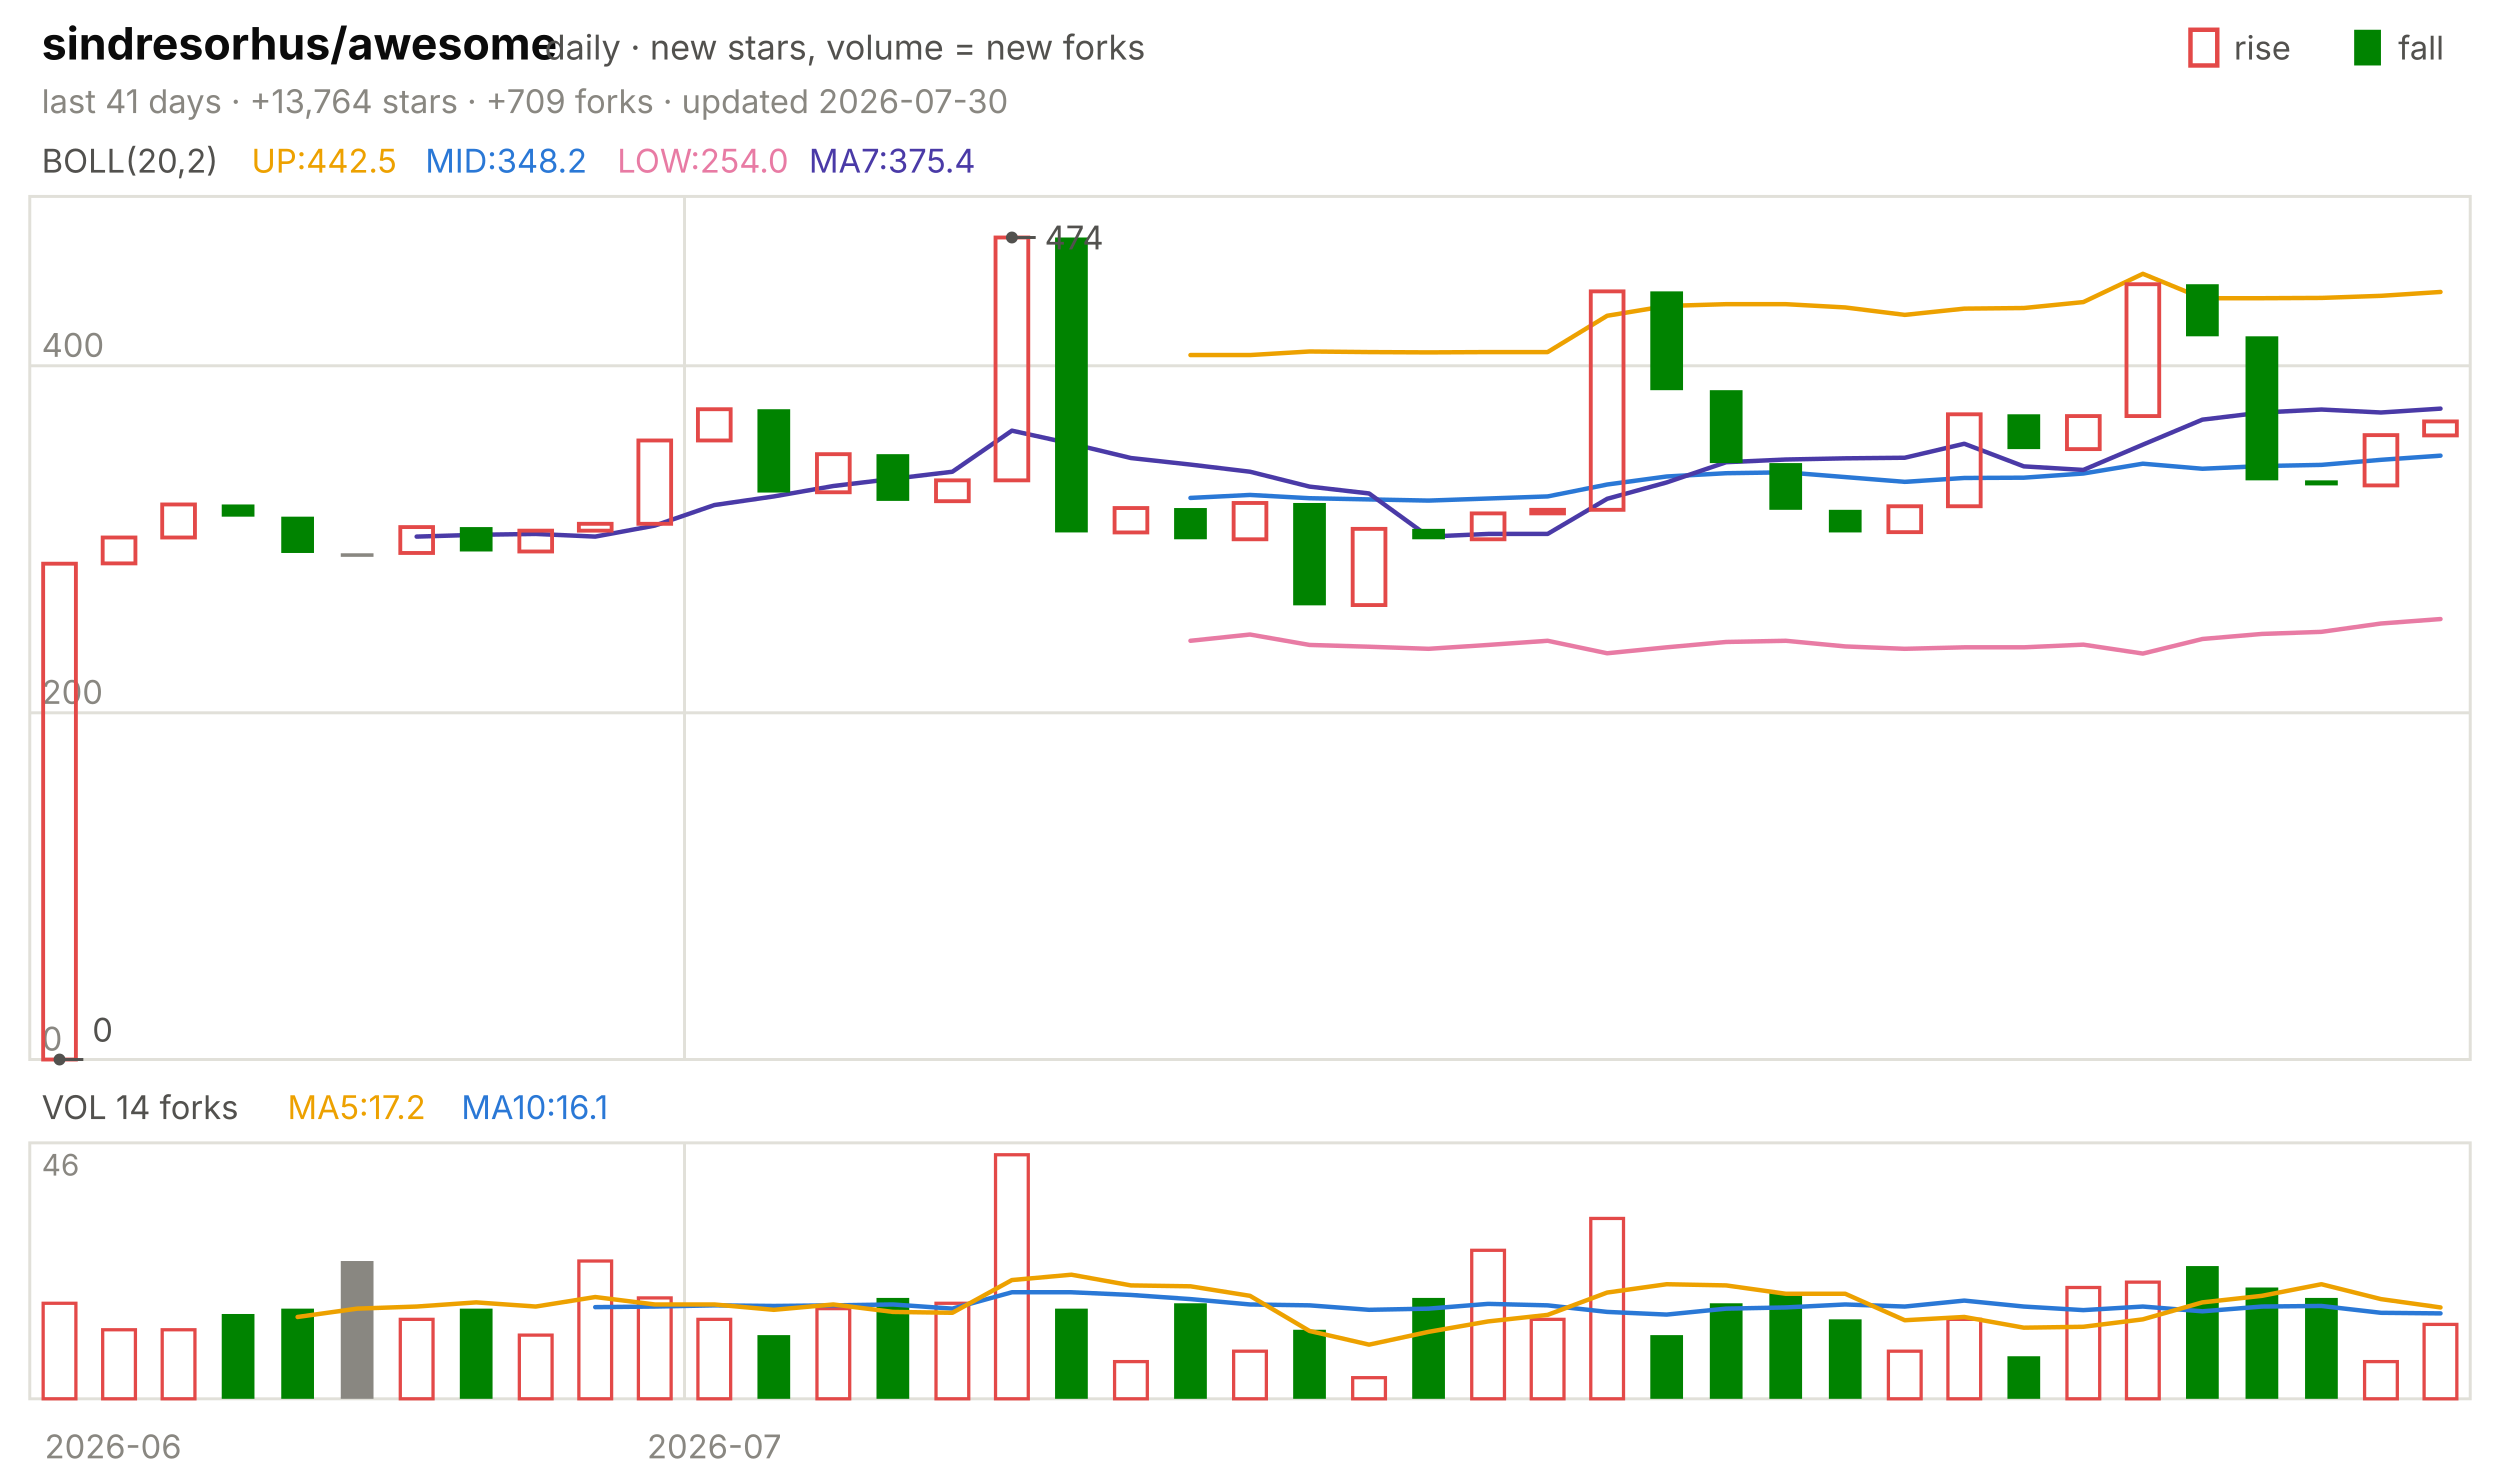
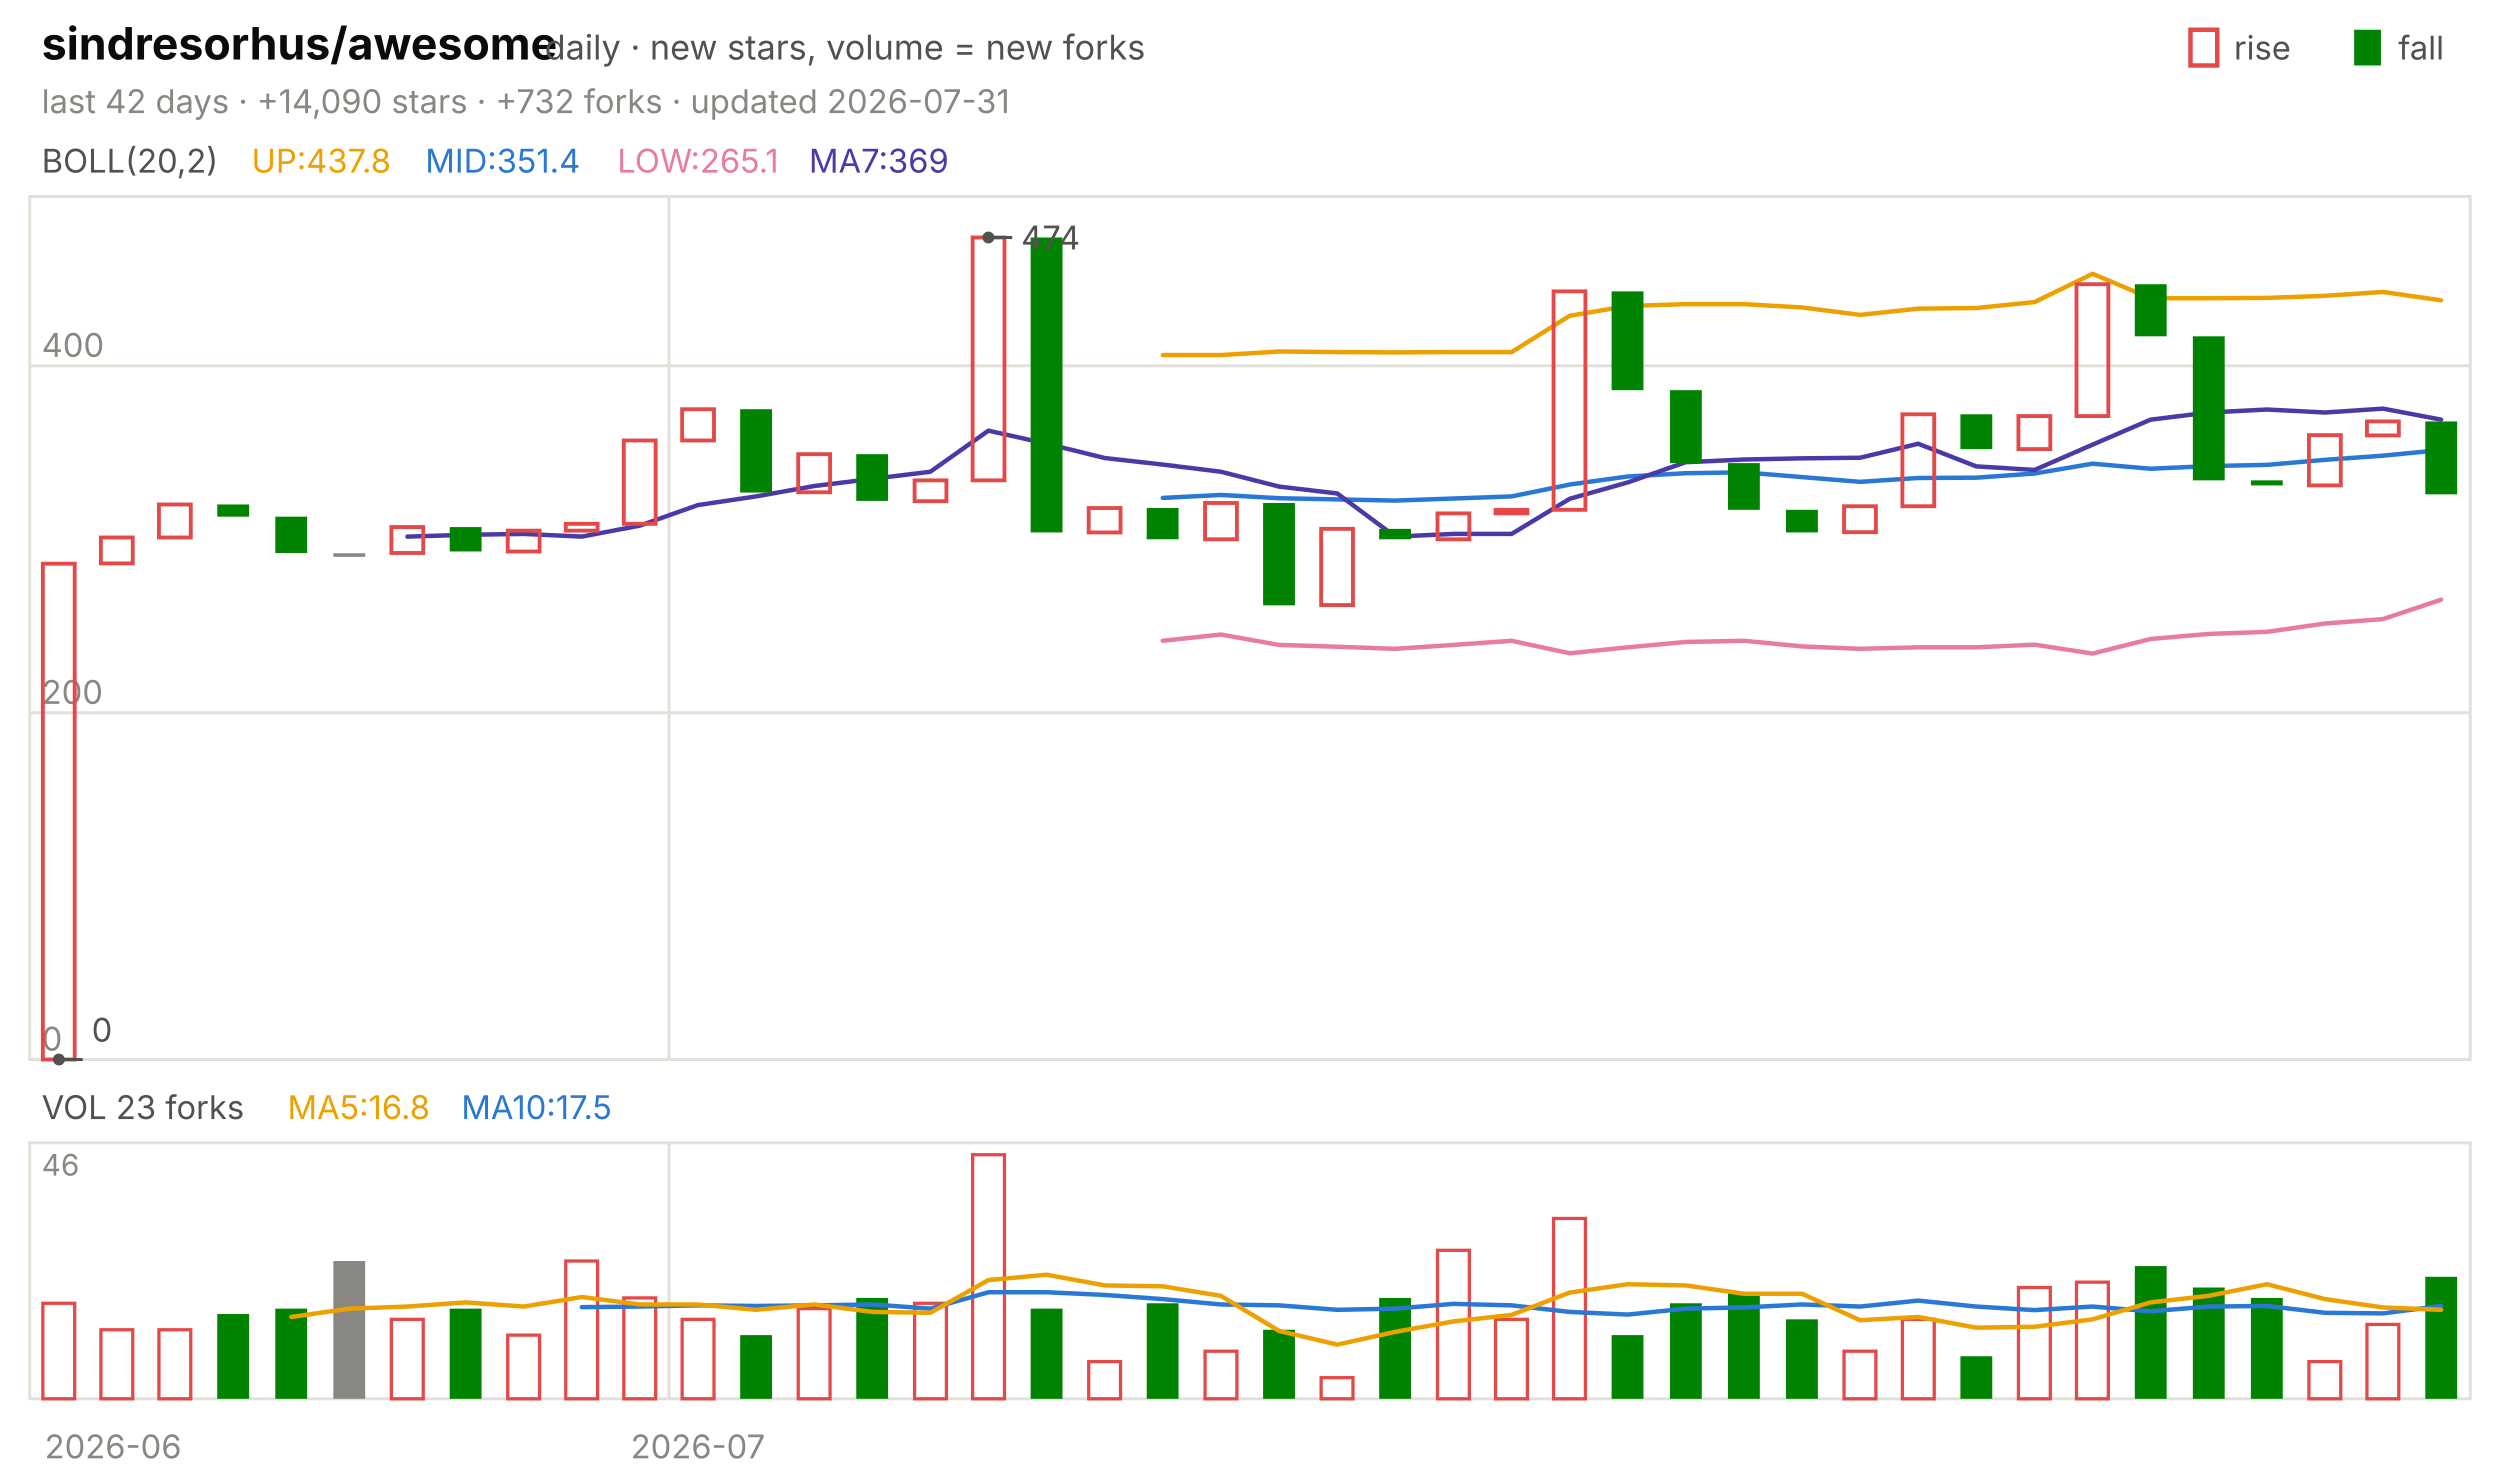
<svg xmlns="http://www.w3.org/2000/svg" viewBox="0 0 840 496" width="840" height="496" font-family="-apple-system,'Segoe UI',system-ui,sans-serif" role="img" aria-label="sindresorhus/awesome candlestick chart">
  <text x="14.0" y="20.0" font-size="15" fill="#0b0b0b" font-weight="650">sindresorhus/awesome</text>
  <text x="183.0" y="20.0" font-size="11.5" fill="#52514e">daily · new stars, volume = new forks</text>
  <text x="805.8" y="20.0" font-size="11.0" fill="#52514e">fall</text>
  <rect x="791" y="10" width="9" height="12" fill="#008300" />
  <text x="750.6" y="20.0" font-size="11.0" fill="#52514e">rise</text>
  <rect x="736" y="10" width="9" height="12" fill="none" stroke="#e34948" stroke-width="1.5" />
-   <text x="14.0" y="38.0" font-size="11.0" fill="#898781">last 41 days · +13,764 stars · +709 forks · updated 2026-07-30</text>
+   <text x="14.0" y="38.0" font-size="11.0" fill="#898781">last 42 days · +14,090 stars · +732 forks · updated 2026-07-31</text>
  <rect x="10" y="66" width="820" height="290" fill="none" stroke="#e1e0d9" />
  <rect x="10" y="384" width="820" height="86" fill="none" stroke="#e1e0d9" />
  <text x="38.0" y="490.0" font-size="11.0" fill="#898781" text-anchor="middle">2026-06</text>
-   <line x1="230.0" y1="66.0" x2="230.0" y2="356.0" stroke="#e1e0d9" stroke-width="1.0" />
-   <line x1="230.0" y1="384.0" x2="230.0" y2="470.0" stroke="#e1e0d9" stroke-width="1.0" />
-   <text x="240.0" y="490.0" font-size="11.0" fill="#898781" text-anchor="middle">2026-07</text>
+   <line x1="224.8" y1="66.0" x2="224.8" y2="356.0" stroke="#e1e0d9" stroke-width="1.0" />
+   <line x1="224.8" y1="384.0" x2="224.8" y2="470.0" stroke="#e1e0d9" stroke-width="1.0" />
+   <text x="234.5" y="490.0" font-size="11.0" fill="#898781" text-anchor="middle">2026-07</text>
  <text x="14.0" y="58.0" font-size="11.0" fill="#52514e">BOLL(20,2)</text>
-   <text x="84.5" y="58.0" font-size="11.0" fill="#eda100">UP:442.5</text>
-   <text x="142.9" y="58.0" font-size="11.0" fill="#2a78d6">MID:348.2</text>
-   <text x="207.4" y="58.0" font-size="11.0" fill="#e87ba4">LOW:254.0</text>
-   <text x="271.8" y="58.0" font-size="11.0" fill="#4a3aa7">MA7:375.4</text>
+   <text x="84.5" y="58.0" font-size="11.0" fill="#eda100">UP:437.8</text>
+   <text x="142.9" y="58.0" font-size="11.0" fill="#2a78d6">MID:351.4</text>
+   <text x="207.4" y="58.0" font-size="11.0" fill="#e87ba4">LOW:265.1</text>
+   <text x="271.8" y="58.0" font-size="11.0" fill="#4a3aa7">MA7:369</text>
  <line x1="10.0" y1="356.0" x2="830.0" y2="356.0" stroke="#e1e0d9" stroke-width="1.0" />
  <text x="14.0" y="353.0" font-size="11.0" fill="#898781">0</text>
  <line x1="10.0" y1="239.5" x2="830.0" y2="239.5" stroke="#e1e0d9" stroke-width="1.0" />
  <text x="14.0" y="236.5" font-size="11.0" fill="#898781">200</text>
  <line x1="10.0" y1="122.9" x2="830.0" y2="122.9" stroke="#e1e0d9" stroke-width="1.0" />
  <text x="14.0" y="119.9" font-size="11.0" fill="#898781">400</text>
-   <polyline points="400.0,119.3 420.0,119.3 440.0,118.1 460.0,118.3 480.0,118.4 500.0,118.3 520.0,118.3 540.0,106.1 560.0,102.8 580.0,102.2 600.0,102.2 620.0,103.3 640.0,105.8 660.0,103.7 680.0,103.5 700.0,101.5 720.0,92.0 740.0,100.2 760.0,100.2 780.0,100.1 800.0,99.4 820.0,98.1" fill="none" stroke="#eda100" stroke-width="1.5" stroke-linejoin="round" stroke-linecap="round" />
-   <polyline points="400.0,167.3 420.0,166.3 440.0,167.4 460.0,167.8 480.0,168.2 500.0,167.5 520.0,166.8 540.0,162.8 560.0,160.1 580.0,159.0 600.0,158.7 620.0,160.3 640.0,161.9 660.0,160.6 680.0,160.5 700.0,159.1 720.0,155.8 740.0,157.5 760.0,156.6 780.0,156.2 800.0,154.5 820.0,153.1" fill="none" stroke="#2a78d6" stroke-width="1.5" stroke-linejoin="round" stroke-linecap="round" />
-   <polyline points="400.0,215.3 420.0,213.2 440.0,216.7 460.0,217.3 480.0,218.0 500.0,216.7 520.0,215.3 540.0,219.5 560.0,217.5 580.0,215.7 600.0,215.3 620.0,217.2 640.0,218.0 660.0,217.5 680.0,217.5 700.0,216.6 720.0,219.6 740.0,214.7 760.0,213.0 780.0,212.3 800.0,209.5 820.0,208.0" fill="none" stroke="#e87ba4" stroke-width="1.5" stroke-linejoin="round" stroke-linecap="round" />
-   <polyline points="140.0,180.3 160.0,179.7 180.0,179.4 200.0,180.3 220.0,176.6 240.0,169.7 260.0,166.8 280.0,163.3 300.0,160.9 320.0,158.5 340.0,144.7 360.0,149.1 380.0,153.9 400.0,156.1 420.0,158.5 440.0,163.5 460.0,165.8 480.0,180.3 500.0,179.4 520.0,179.4 540.0,167.6 560.0,162.1 580.0,155.3 600.0,154.4 620.0,154.0 640.0,153.8 660.0,149.1 680.0,156.7 700.0,157.9 720.0,149.4 740.0,141.0 760.0,138.6 780.0,137.6 800.0,138.6 820.0,137.3" fill="none" stroke="#4a3aa7" stroke-width="1.5" stroke-linejoin="round" stroke-linecap="round" />
-   <rect x="14.5" y="189.4" width="11.0" height="166.6" fill="none" stroke="#e34948" stroke-width="1.3" />
-   <rect x="34.5" y="180.6" width="11.0" height="8.7" fill="none" stroke="#e34948" stroke-width="1.3" />
-   <rect x="54.5" y="169.5" width="11.0" height="11.1" fill="none" stroke="#e34948" stroke-width="1.3" />
-   <rect x="74.5" y="169.5" width="11.0" height="4.1" fill="#008300" />
-   <rect x="94.5" y="173.6" width="11.0" height="12.2" fill="#008300" />
-   <rect x="114.5" y="185.9" width="11.0" height="1.2" fill="#898781" />
-   <rect x="134.5" y="177.1" width="11.0" height="8.7" fill="none" stroke="#e34948" stroke-width="1.3" />
-   <rect x="154.5" y="177.1" width="11.0" height="8.2" fill="#008300" />
-   <rect x="174.5" y="178.3" width="11.0" height="7.0" fill="none" stroke="#e34948" stroke-width="1.3" />
-   <rect x="194.5" y="176.0" width="11.0" height="2.3" fill="none" stroke="#e34948" stroke-width="1.3" />
-   <rect x="214.5" y="148.0" width="11.0" height="28.0" fill="none" stroke="#e34948" stroke-width="1.3" />
-   <rect x="234.5" y="137.5" width="11.0" height="10.5" fill="none" stroke="#e34948" stroke-width="1.3" />
-   <rect x="254.5" y="137.5" width="11.0" height="28.0" fill="#008300" />
-   <rect x="274.5" y="152.6" width="11.0" height="12.8" fill="none" stroke="#e34948" stroke-width="1.3" />
-   <rect x="294.5" y="152.6" width="11.0" height="15.7" fill="#008300" />
-   <rect x="314.5" y="161.4" width="11.0" height="7.0" fill="none" stroke="#e34948" stroke-width="1.3" />
-   <rect x="334.5" y="79.8" width="11.0" height="81.6" fill="none" stroke="#e34948" stroke-width="1.3" />
-   <rect x="354.5" y="79.8" width="11.0" height="99.1" fill="#008300" />
-   <rect x="374.5" y="170.7" width="11.0" height="8.2" fill="none" stroke="#e34948" stroke-width="1.3" />
-   <rect x="394.5" y="170.7" width="11.0" height="10.5" fill="#008300" />
-   <rect x="414.5" y="169.0" width="11.0" height="12.2" fill="none" stroke="#e34948" stroke-width="1.3" />
-   <rect x="434.5" y="169.0" width="11.0" height="34.4" fill="#008300" />
-   <rect x="454.5" y="177.7" width="11.0" height="25.6" fill="none" stroke="#e34948" stroke-width="1.3" />
-   <rect x="474.5" y="177.7" width="11.0" height="3.5" fill="#008300" />
-   <rect x="494.5" y="172.5" width="11.0" height="8.7" fill="none" stroke="#e34948" stroke-width="1.3" />
-   <rect x="514.5" y="171.3" width="11.0" height="1.2" fill="none" stroke="#e34948" stroke-width="1.3" />
-   <rect x="534.5" y="97.9" width="11.0" height="73.4" fill="none" stroke="#e34948" stroke-width="1.3" />
-   <rect x="554.5" y="97.9" width="11.0" height="33.2" fill="#008300" />
-   <rect x="574.5" y="131.1" width="11.0" height="24.5" fill="#008300" />
-   <rect x="594.5" y="155.6" width="11.0" height="15.7" fill="#008300" />
-   <rect x="614.5" y="171.3" width="11.0" height="7.6" fill="#008300" />
-   <rect x="634.5" y="170.1" width="11.0" height="8.7" fill="none" stroke="#e34948" stroke-width="1.3" />
-   <rect x="654.5" y="139.2" width="11.0" height="30.9" fill="none" stroke="#e34948" stroke-width="1.3" />
-   <rect x="674.5" y="139.2" width="11.0" height="11.7" fill="#008300" />
-   <rect x="694.5" y="139.8" width="11.0" height="11.1" fill="none" stroke="#e34948" stroke-width="1.3" />
-   <rect x="714.5" y="95.5" width="11.0" height="44.3" fill="none" stroke="#e34948" stroke-width="1.3" />
-   <rect x="734.5" y="95.5" width="11.0" height="17.5" fill="#008300" />
-   <rect x="754.5" y="113.0" width="11.0" height="48.4" fill="#008300" />
-   <rect x="774.5" y="161.4" width="11.0" height="1.7" fill="#008300" />
-   <rect x="794.5" y="146.2" width="11.0" height="16.9" fill="none" stroke="#e34948" stroke-width="1.3" />
-   <rect x="814.5" y="141.6" width="11.0" height="4.7" fill="none" stroke="#e34948" stroke-width="1.3" />
-   <circle cx="340.0" cy="79.8" r="2" fill="#52514e" />
-   <line x1="340.0" y1="79.8" x2="348.0" y2="79.8" stroke="#52514e" stroke-width="1.0" />
-   <text x="351.0" y="83.8" font-size="11.0" fill="#52514e">474</text>
-   <circle cx="20.0" cy="356.0" r="2" fill="#52514e" />
-   <line x1="20.0" y1="356.0" x2="28.0" y2="356.0" stroke="#52514e" stroke-width="1.0" />
-   <text x="31.0" y="350.0" font-size="11.0" fill="#52514e">0</text>
-   <text x="14.0" y="376.0" font-size="11.0" fill="#52514e">VOL 14 forks</text>
-   <text x="96.6" y="376.0" font-size="11.0" fill="#eda100">MA5:17.2</text>
-   <text x="155.0" y="376.0" font-size="11.0" fill="#2a78d6">MA10:16.1</text>
+   <polyline points="390.7,119.3 410.2,119.3 429.8,118.1 449.3,118.3 468.8,118.4 488.3,118.3 507.9,118.3 527.4,106.1 546.9,102.8 566.4,102.2 586.0,102.2 605.5,103.3 625.0,105.8 644.5,103.7 664.0,103.5 683.6,101.5 703.1,92.0 722.6,100.2 742.1,100.2 761.7,100.1 781.2,99.4 800.7,98.1 820.2,100.9" fill="none" stroke="#eda100" stroke-width="1.5" stroke-linejoin="round" stroke-linecap="round" />
+   <polyline points="390.7,167.3 410.2,166.3 429.8,167.4 449.3,167.8 468.8,168.2 488.3,167.5 507.9,166.8 527.4,162.8 546.9,160.1 566.4,159.0 586.0,158.7 605.5,160.3 625.0,161.9 644.5,160.6 664.0,160.5 683.6,159.1 703.1,155.8 722.6,157.5 742.1,156.6 761.7,156.2 781.2,154.5 800.7,153.1 820.2,151.2" fill="none" stroke="#2a78d6" stroke-width="1.5" stroke-linejoin="round" stroke-linecap="round" />
+   <polyline points="390.7,215.3 410.2,213.2 429.8,216.7 449.3,217.3 468.8,218.0 488.3,216.7 507.9,215.3 527.4,219.5 546.9,217.5 566.4,215.7 586.0,215.3 605.5,217.2 625.0,218.0 644.5,217.5 664.0,217.5 683.6,216.6 703.1,219.6 722.6,214.7 742.1,213.0 761.7,212.3 781.2,209.5 800.7,208.0 820.2,201.5" fill="none" stroke="#e87ba4" stroke-width="1.5" stroke-linejoin="round" stroke-linecap="round" />
+   <polyline points="136.9,180.3 156.4,179.7 176.0,179.4 195.5,180.3 215.0,176.6 234.5,169.7 254.0,166.8 273.6,163.3 293.1,160.9 312.6,158.5 332.1,144.7 351.7,149.1 371.2,153.9 390.7,156.1 410.2,158.5 429.8,163.5 449.3,165.8 468.8,180.3 488.3,179.4 507.9,179.4 527.4,167.6 546.9,162.1 566.4,155.3 586.0,154.4 605.5,154.0 625.0,153.8 644.5,149.1 664.0,156.7 683.6,157.9 703.1,149.4 722.6,141.0 742.1,138.6 761.7,137.6 781.2,138.6 800.7,137.3 820.2,141.0" fill="none" stroke="#4a3aa7" stroke-width="1.5" stroke-linejoin="round" stroke-linecap="round" />
+   <rect x="14.4" y="189.4" width="10.7" height="166.6" fill="none" stroke="#e34948" stroke-width="1.3" />
+   <rect x="33.9" y="180.6" width="10.7" height="8.7" fill="none" stroke="#e34948" stroke-width="1.3" />
+   <rect x="53.4" y="169.5" width="10.7" height="11.1" fill="none" stroke="#e34948" stroke-width="1.3" />
+   <rect x="73.0" y="169.5" width="10.7" height="4.1" fill="#008300" />
+   <rect x="92.5" y="173.6" width="10.7" height="12.2" fill="#008300" />
+   <rect x="112.0" y="185.9" width="10.7" height="1.2" fill="#898781" />
+   <rect x="131.5" y="177.1" width="10.7" height="8.7" fill="none" stroke="#e34948" stroke-width="1.3" />
+   <rect x="151.1" y="177.1" width="10.7" height="8.2" fill="#008300" />
+   <rect x="170.6" y="178.3" width="10.7" height="7.0" fill="none" stroke="#e34948" stroke-width="1.3" />
+   <rect x="190.1" y="176.0" width="10.7" height="2.3" fill="none" stroke="#e34948" stroke-width="1.3" />
+   <rect x="209.6" y="148.0" width="10.7" height="28.0" fill="none" stroke="#e34948" stroke-width="1.3" />
+   <rect x="229.2" y="137.5" width="10.7" height="10.5" fill="none" stroke="#e34948" stroke-width="1.3" />
+   <rect x="248.7" y="137.5" width="10.7" height="28.0" fill="#008300" />
+   <rect x="268.2" y="152.6" width="10.7" height="12.8" fill="none" stroke="#e34948" stroke-width="1.3" />
+   <rect x="287.7" y="152.6" width="10.7" height="15.7" fill="#008300" />
+   <rect x="307.3" y="161.4" width="10.7" height="7.0" fill="none" stroke="#e34948" stroke-width="1.3" />
+   <rect x="326.8" y="79.8" width="10.7" height="81.6" fill="none" stroke="#e34948" stroke-width="1.3" />
+   <rect x="346.3" y="79.8" width="10.7" height="99.1" fill="#008300" />
+   <rect x="365.8" y="170.7" width="10.7" height="8.2" fill="none" stroke="#e34948" stroke-width="1.3" />
+   <rect x="385.3" y="170.7" width="10.7" height="10.5" fill="#008300" />
+   <rect x="404.9" y="169.0" width="10.7" height="12.2" fill="none" stroke="#e34948" stroke-width="1.3" />
+   <rect x="424.4" y="169.0" width="10.7" height="34.4" fill="#008300" />
+   <rect x="443.9" y="177.7" width="10.7" height="25.6" fill="none" stroke="#e34948" stroke-width="1.3" />
+   <rect x="463.4" y="177.7" width="10.7" height="3.5" fill="#008300" />
+   <rect x="483.0" y="172.5" width="10.7" height="8.7" fill="none" stroke="#e34948" stroke-width="1.3" />
+   <rect x="502.5" y="171.3" width="10.7" height="1.2" fill="none" stroke="#e34948" stroke-width="1.3" />
+   <rect x="522.0" y="97.9" width="10.7" height="73.4" fill="none" stroke="#e34948" stroke-width="1.3" />
+   <rect x="541.5" y="97.9" width="10.7" height="33.2" fill="#008300" />
+   <rect x="561.1" y="131.1" width="10.7" height="24.5" fill="#008300" />
+   <rect x="580.6" y="155.6" width="10.7" height="15.7" fill="#008300" />
+   <rect x="600.1" y="171.3" width="10.7" height="7.6" fill="#008300" />
+   <rect x="619.6" y="170.1" width="10.7" height="8.7" fill="none" stroke="#e34948" stroke-width="1.3" />
+   <rect x="639.2" y="139.2" width="10.7" height="30.9" fill="none" stroke="#e34948" stroke-width="1.3" />
+   <rect x="658.7" y="139.2" width="10.7" height="11.7" fill="#008300" />
+   <rect x="678.2" y="139.8" width="10.7" height="11.1" fill="none" stroke="#e34948" stroke-width="1.3" />
+   <rect x="697.7" y="95.5" width="10.7" height="44.3" fill="none" stroke="#e34948" stroke-width="1.3" />
+   <rect x="717.3" y="95.5" width="10.7" height="17.5" fill="#008300" />
+   <rect x="736.8" y="113.0" width="10.7" height="48.4" fill="#008300" />
+   <rect x="756.3" y="161.4" width="10.7" height="1.7" fill="#008300" />
+   <rect x="775.8" y="146.2" width="10.7" height="16.9" fill="none" stroke="#e34948" stroke-width="1.3" />
+   <rect x="795.3" y="141.6" width="10.7" height="4.7" fill="none" stroke="#e34948" stroke-width="1.3" />
+   <rect x="814.9" y="141.6" width="10.7" height="24.5" fill="#008300" />
+   <circle cx="332.1" cy="79.8" r="2" fill="#52514e" />
+   <line x1="332.1" y1="79.8" x2="340.1" y2="79.8" stroke="#52514e" stroke-width="1.0" />
+   <text x="343.1" y="83.8" font-size="11.0" fill="#52514e">474</text>
+   <circle cx="19.8" cy="356.0" r="2" fill="#52514e" />
+   <line x1="19.8" y1="356.0" x2="27.8" y2="356.0" stroke="#52514e" stroke-width="1.0" />
+   <text x="30.8" y="350.0" font-size="11.0" fill="#52514e">0</text>
+   <text x="14.0" y="376.0" font-size="11.0" fill="#52514e">VOL 23 forks</text>
+   <text x="96.6" y="376.0" font-size="11.0" fill="#eda100">MA5:16.8</text>
+   <text x="155.0" y="376.0" font-size="11.0" fill="#2a78d6">MA10:17.5</text>
  <text x="14.0" y="395.0" font-size="10" fill="#898781">46</text>
-   <rect x="14.5" y="437.9" width="11.0" height="32.1" fill="none" stroke="#e34948" stroke-width="1.1" />
-   <rect x="34.5" y="446.8" width="11.0" height="23.2" fill="none" stroke="#e34948" stroke-width="1.1" />
-   <rect x="54.5" y="446.8" width="11.0" height="23.2" fill="none" stroke="#e34948" stroke-width="1.1" />
-   <rect x="74.5" y="441.5" width="11.0" height="28.5" fill="#008300" />
-   <rect x="94.5" y="439.7" width="11.0" height="30.3" fill="#008300" />
-   <rect x="114.5" y="423.7" width="11.0" height="46.3" fill="#898781" />
-   <rect x="134.5" y="443.3" width="11.0" height="26.7" fill="none" stroke="#e34948" stroke-width="1.1" />
-   <rect x="154.5" y="439.7" width="11.0" height="30.3" fill="#008300" />
-   <rect x="174.5" y="448.6" width="11.0" height="21.4" fill="none" stroke="#e34948" stroke-width="1.1" />
-   <rect x="194.5" y="423.7" width="11.0" height="46.3" fill="none" stroke="#e34948" stroke-width="1.1" />
-   <rect x="214.5" y="436.1" width="11.0" height="33.9" fill="none" stroke="#e34948" stroke-width="1.1" />
-   <rect x="234.5" y="443.3" width="11.0" height="26.7" fill="none" stroke="#e34948" stroke-width="1.1" />
-   <rect x="254.5" y="448.6" width="11.0" height="21.4" fill="#008300" />
-   <rect x="274.5" y="439.7" width="11.0" height="30.3" fill="none" stroke="#e34948" stroke-width="1.1" />
-   <rect x="294.5" y="436.1" width="11.0" height="33.9" fill="#008300" />
-   <rect x="314.5" y="437.9" width="11.0" height="32.1" fill="none" stroke="#e34948" stroke-width="1.1" />
-   <rect x="334.5" y="388.0" width="11.0" height="82.0" fill="none" stroke="#e34948" stroke-width="1.1" />
-   <rect x="354.5" y="439.7" width="11.0" height="30.3" fill="#008300" />
-   <rect x="374.5" y="457.5" width="11.0" height="12.5" fill="none" stroke="#e34948" stroke-width="1.1" />
-   <rect x="394.5" y="437.9" width="11.0" height="32.1" fill="#008300" />
-   <rect x="414.5" y="454.0" width="11.0" height="16.0" fill="none" stroke="#e34948" stroke-width="1.1" />
-   <rect x="434.5" y="446.8" width="11.0" height="23.2" fill="#008300" />
-   <rect x="454.5" y="462.9" width="11.0" height="7.1" fill="none" stroke="#e34948" stroke-width="1.1" />
-   <rect x="474.5" y="436.1" width="11.0" height="33.9" fill="#008300" />
-   <rect x="494.5" y="420.1" width="11.0" height="49.9" fill="none" stroke="#e34948" stroke-width="1.1" />
-   <rect x="514.5" y="443.3" width="11.0" height="26.7" fill="none" stroke="#e34948" stroke-width="1.1" />
-   <rect x="534.5" y="409.4" width="11.0" height="60.6" fill="none" stroke="#e34948" stroke-width="1.1" />
-   <rect x="554.5" y="448.6" width="11.0" height="21.4" fill="#008300" />
-   <rect x="574.5" y="437.9" width="11.0" height="32.1" fill="#008300" />
-   <rect x="594.5" y="434.3" width="11.0" height="35.7" fill="#008300" />
-   <rect x="614.5" y="443.3" width="11.0" height="26.7" fill="#008300" />
-   <rect x="634.5" y="454.0" width="11.0" height="16.0" fill="none" stroke="#e34948" stroke-width="1.1" />
-   <rect x="654.5" y="443.3" width="11.0" height="26.7" fill="none" stroke="#e34948" stroke-width="1.1" />
-   <rect x="674.5" y="455.7" width="11.0" height="14.3" fill="#008300" />
-   <rect x="694.5" y="432.6" width="11.0" height="37.4" fill="none" stroke="#e34948" stroke-width="1.1" />
-   <rect x="714.5" y="430.8" width="11.0" height="39.2" fill="none" stroke="#e34948" stroke-width="1.1" />
-   <rect x="734.5" y="425.4" width="11.0" height="44.6" fill="#008300" />
-   <rect x="754.5" y="432.6" width="11.0" height="37.4" fill="#008300" />
-   <rect x="774.5" y="436.1" width="11.0" height="33.9" fill="#008300" />
-   <rect x="794.5" y="457.5" width="11.0" height="12.5" fill="none" stroke="#e34948" stroke-width="1.1" />
-   <rect x="814.5" y="445.0" width="11.0" height="25.0" fill="none" stroke="#e34948" stroke-width="1.1" />
-   <polyline points="200.0,439.2 220.0,439.0 240.0,438.6 260.0,438.8 280.0,438.6 300.0,438.3 320.0,439.7 340.0,434.2 360.0,434.2 380.0,435.1 400.0,436.5 420.0,438.3 440.0,438.6 460.0,440.1 480.0,439.7 500.0,438.1 520.0,438.6 540.0,440.8 560.0,441.7 580.0,439.7 600.0,439.3 620.0,438.3 640.0,439.0 660.0,437.0 680.0,439.0 700.0,440.2 720.0,439.0 740.0,440.6 760.0,439.0 780.0,438.8 800.0,441.1 820.0,441.3" fill="none" stroke="#2a78d6" stroke-width="1.5" stroke-linejoin="round" stroke-linecap="round" />
-   <polyline points="100.0,442.5 120.0,439.7 140.0,439.0 160.0,437.6 180.0,439.0 200.0,435.8 220.0,438.3 240.0,438.3 260.0,440.1 280.0,438.3 300.0,440.8 320.0,441.1 340.0,430.1 360.0,428.3 380.0,431.9 400.0,432.2 420.0,435.4 440.0,447.2 460.0,451.8 480.0,447.5 500.0,444.0 520.0,441.8 540.0,434.3 560.0,431.5 580.0,431.9 600.0,434.7 620.0,434.7 640.0,443.6 660.0,442.5 680.0,446.1 700.0,445.8 720.0,443.3 740.0,437.6 760.0,435.4 780.0,431.5 800.0,436.5 820.0,439.3" fill="none" stroke="#eda100" stroke-width="1.5" stroke-linejoin="round" stroke-linecap="round" />
+   <rect x="14.4" y="437.9" width="10.7" height="32.1" fill="none" stroke="#e34948" stroke-width="1.1" />
+   <rect x="33.9" y="446.8" width="10.7" height="23.2" fill="none" stroke="#e34948" stroke-width="1.1" />
+   <rect x="53.4" y="446.8" width="10.7" height="23.2" fill="none" stroke="#e34948" stroke-width="1.1" />
+   <rect x="73.0" y="441.5" width="10.7" height="28.5" fill="#008300" />
+   <rect x="92.5" y="439.7" width="10.7" height="30.3" fill="#008300" />
+   <rect x="112.0" y="423.7" width="10.7" height="46.3" fill="#898781" />
+   <rect x="131.5" y="443.3" width="10.7" height="26.7" fill="none" stroke="#e34948" stroke-width="1.1" />
+   <rect x="151.1" y="439.7" width="10.7" height="30.3" fill="#008300" />
+   <rect x="170.6" y="448.6" width="10.7" height="21.4" fill="none" stroke="#e34948" stroke-width="1.1" />
+   <rect x="190.1" y="423.7" width="10.7" height="46.3" fill="none" stroke="#e34948" stroke-width="1.1" />
+   <rect x="209.6" y="436.1" width="10.7" height="33.9" fill="none" stroke="#e34948" stroke-width="1.1" />
+   <rect x="229.2" y="443.3" width="10.7" height="26.7" fill="none" stroke="#e34948" stroke-width="1.1" />
+   <rect x="248.7" y="448.6" width="10.7" height="21.4" fill="#008300" />
+   <rect x="268.2" y="439.7" width="10.7" height="30.3" fill="none" stroke="#e34948" stroke-width="1.1" />
+   <rect x="287.7" y="436.1" width="10.7" height="33.9" fill="#008300" />
+   <rect x="307.3" y="437.9" width="10.7" height="32.1" fill="none" stroke="#e34948" stroke-width="1.1" />
+   <rect x="326.8" y="388.0" width="10.7" height="82.0" fill="none" stroke="#e34948" stroke-width="1.1" />
+   <rect x="346.3" y="439.7" width="10.7" height="30.3" fill="#008300" />
+   <rect x="365.8" y="457.5" width="10.7" height="12.5" fill="none" stroke="#e34948" stroke-width="1.1" />
+   <rect x="385.3" y="437.9" width="10.7" height="32.1" fill="#008300" />
+   <rect x="404.9" y="454.0" width="10.7" height="16.0" fill="none" stroke="#e34948" stroke-width="1.1" />
+   <rect x="424.4" y="446.8" width="10.7" height="23.2" fill="#008300" />
+   <rect x="443.9" y="462.9" width="10.7" height="7.1" fill="none" stroke="#e34948" stroke-width="1.1" />
+   <rect x="463.4" y="436.1" width="10.7" height="33.9" fill="#008300" />
+   <rect x="483.0" y="420.1" width="10.7" height="49.9" fill="none" stroke="#e34948" stroke-width="1.1" />
+   <rect x="502.5" y="443.3" width="10.7" height="26.7" fill="none" stroke="#e34948" stroke-width="1.1" />
+   <rect x="522.0" y="409.4" width="10.7" height="60.6" fill="none" stroke="#e34948" stroke-width="1.1" />
+   <rect x="541.5" y="448.6" width="10.7" height="21.4" fill="#008300" />
+   <rect x="561.1" y="437.9" width="10.7" height="32.1" fill="#008300" />
+   <rect x="580.6" y="434.3" width="10.7" height="35.7" fill="#008300" />
+   <rect x="600.1" y="443.3" width="10.7" height="26.7" fill="#008300" />
+   <rect x="619.6" y="454.0" width="10.7" height="16.0" fill="none" stroke="#e34948" stroke-width="1.1" />
+   <rect x="639.2" y="443.3" width="10.7" height="26.7" fill="none" stroke="#e34948" stroke-width="1.1" />
+   <rect x="658.7" y="455.7" width="10.7" height="14.3" fill="#008300" />
+   <rect x="678.2" y="432.6" width="10.7" height="37.4" fill="none" stroke="#e34948" stroke-width="1.1" />
+   <rect x="697.7" y="430.8" width="10.7" height="39.2" fill="none" stroke="#e34948" stroke-width="1.1" />
+   <rect x="717.3" y="425.4" width="10.7" height="44.6" fill="#008300" />
+   <rect x="736.8" y="432.6" width="10.7" height="37.4" fill="#008300" />
+   <rect x="756.3" y="436.1" width="10.7" height="33.9" fill="#008300" />
+   <rect x="775.8" y="457.5" width="10.7" height="12.5" fill="none" stroke="#e34948" stroke-width="1.1" />
+   <rect x="795.3" y="445.0" width="10.7" height="25.0" fill="none" stroke="#e34948" stroke-width="1.1" />
+   <rect x="814.9" y="429.0" width="10.7" height="41.0" fill="#008300" />
+   <polyline points="195.5,439.2 215.0,439.0 234.5,438.6 254.0,438.8 273.6,438.6 293.1,438.3 312.6,439.7 332.1,434.2 351.7,434.2 371.2,435.1 390.7,436.5 410.2,438.3 429.8,438.6 449.3,440.1 468.8,439.7 488.3,438.1 507.9,438.6 527.4,440.8 546.9,441.7 566.4,439.7 586.0,439.3 605.5,438.3 625.0,439.0 644.5,437.0 664.0,439.0 683.6,440.2 703.1,439.0 722.6,440.6 742.1,439.0 761.7,438.8 781.2,441.1 800.7,441.3 820.2,438.8" fill="none" stroke="#2a78d6" stroke-width="1.5" stroke-linejoin="round" stroke-linecap="round" />
+   <polyline points="97.9,442.5 117.4,439.7 136.9,439.0 156.4,437.6 176.0,439.0 195.5,435.8 215.0,438.3 234.5,438.3 254.0,440.1 273.6,438.3 293.1,440.8 312.6,441.1 332.1,430.1 351.7,428.3 371.2,431.9 390.7,432.2 410.2,435.4 429.8,447.2 449.3,451.8 468.8,447.5 488.3,444.0 507.9,441.8 527.4,434.3 546.9,431.5 566.4,431.9 586.0,434.7 605.5,434.7 625.0,443.6 644.5,442.5 664.0,446.1 683.6,445.8 703.1,443.3 722.6,437.6 742.1,435.4 761.7,431.5 781.2,436.5 800.7,439.3 820.2,440.1" fill="none" stroke="#eda100" stroke-width="1.5" stroke-linejoin="round" stroke-linecap="round" />
</svg>
